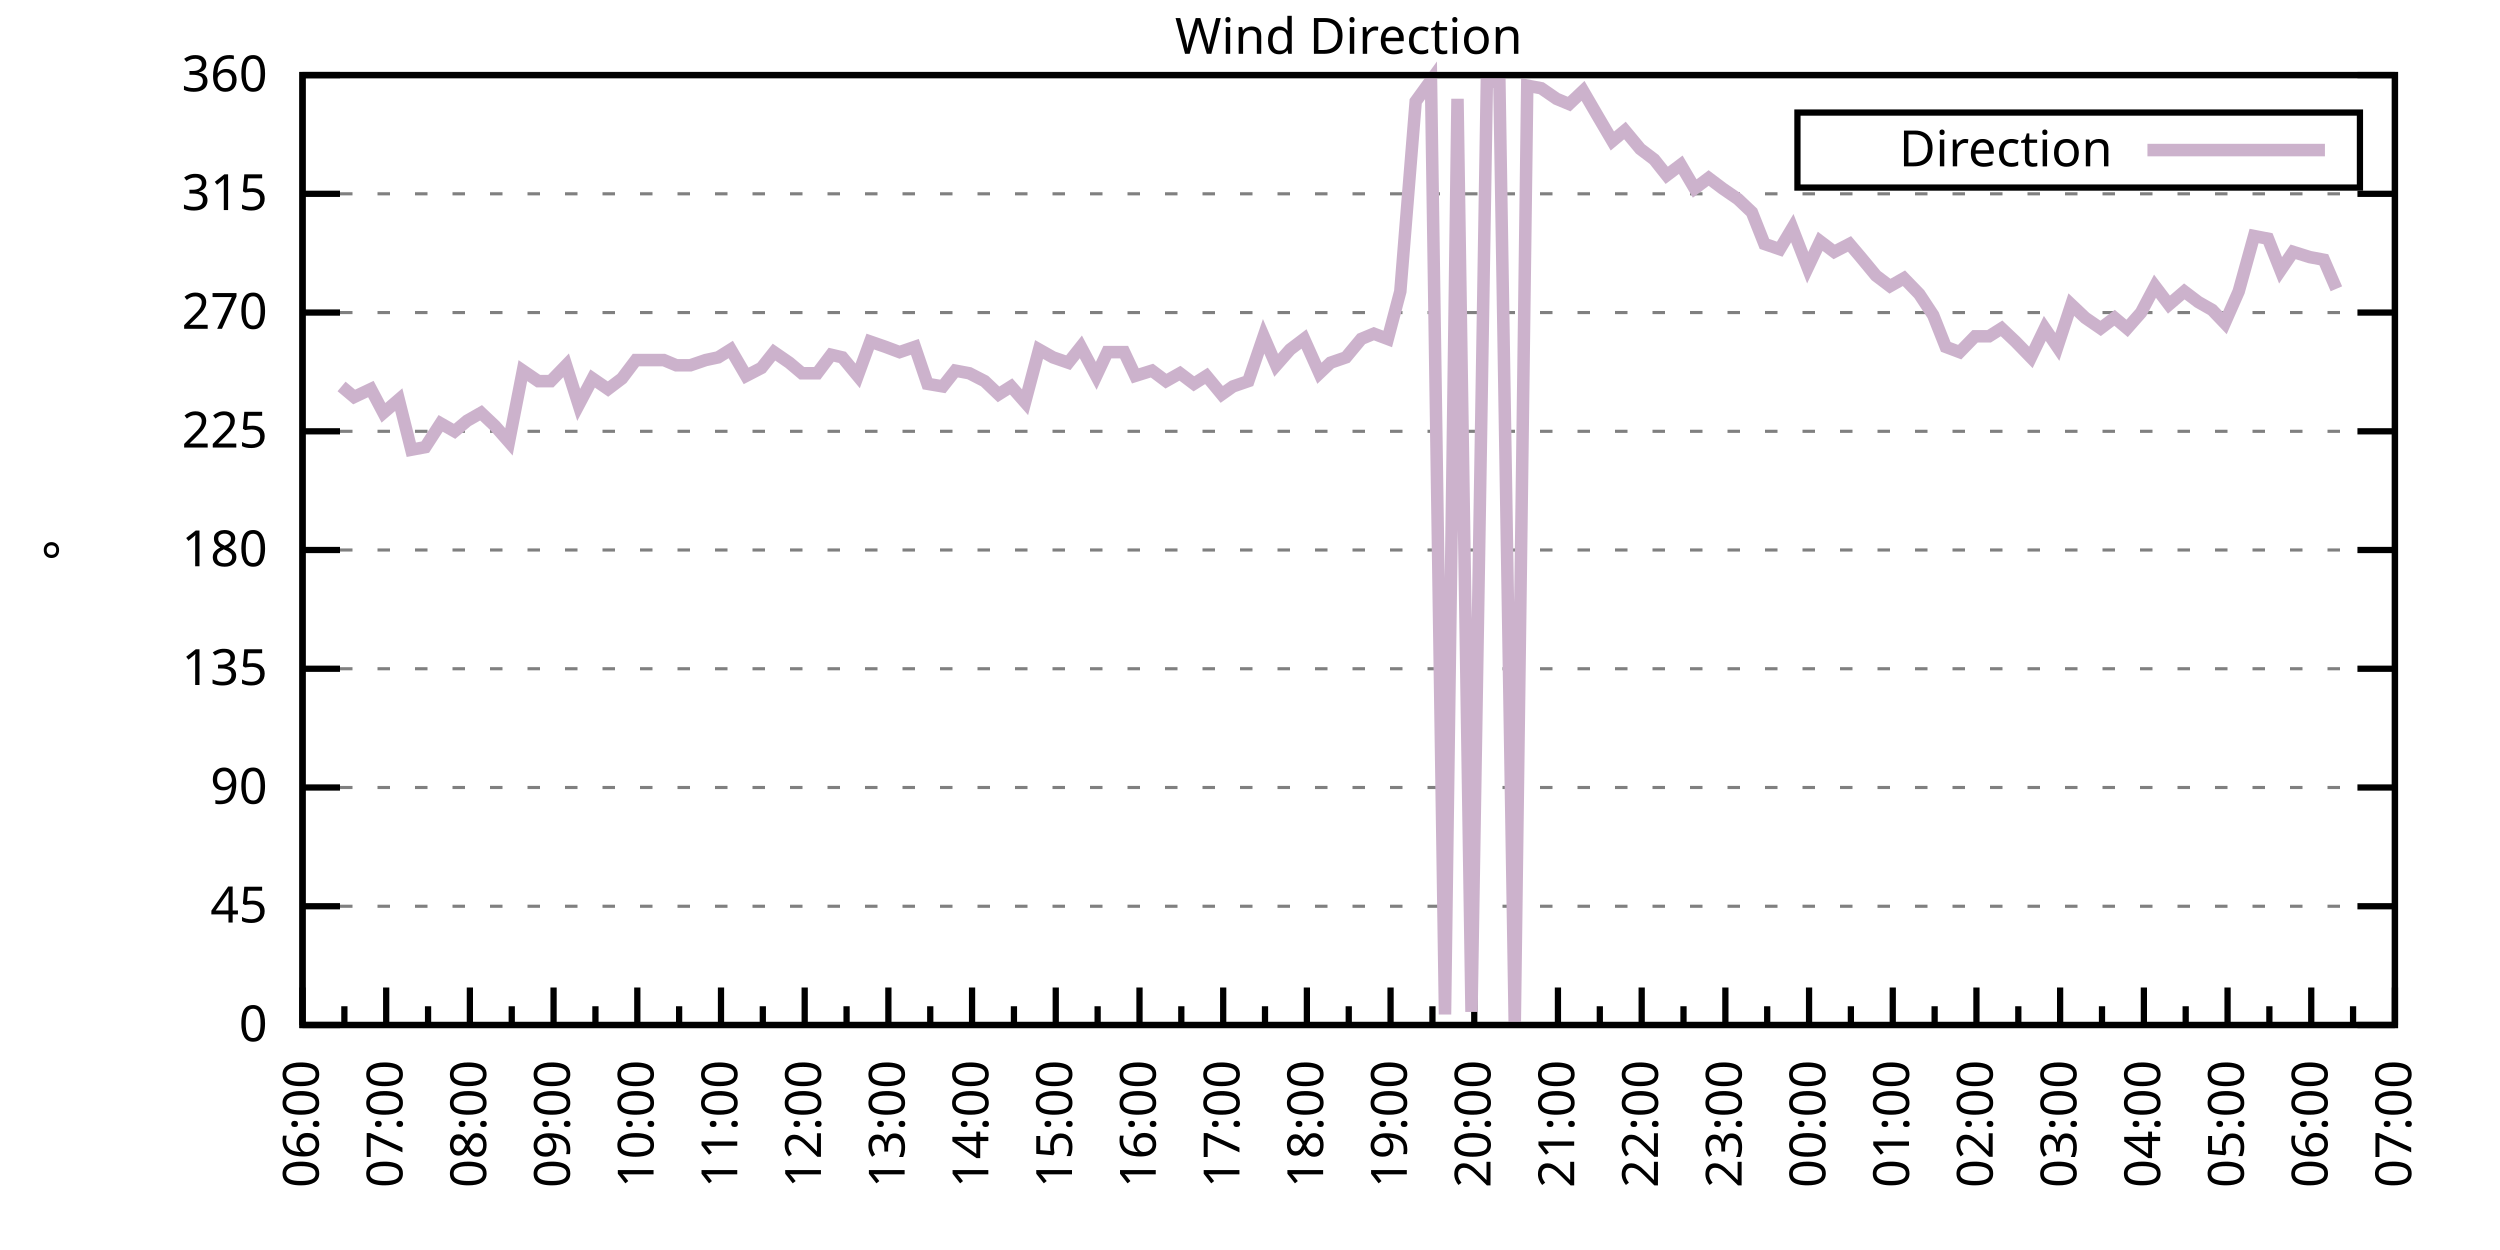
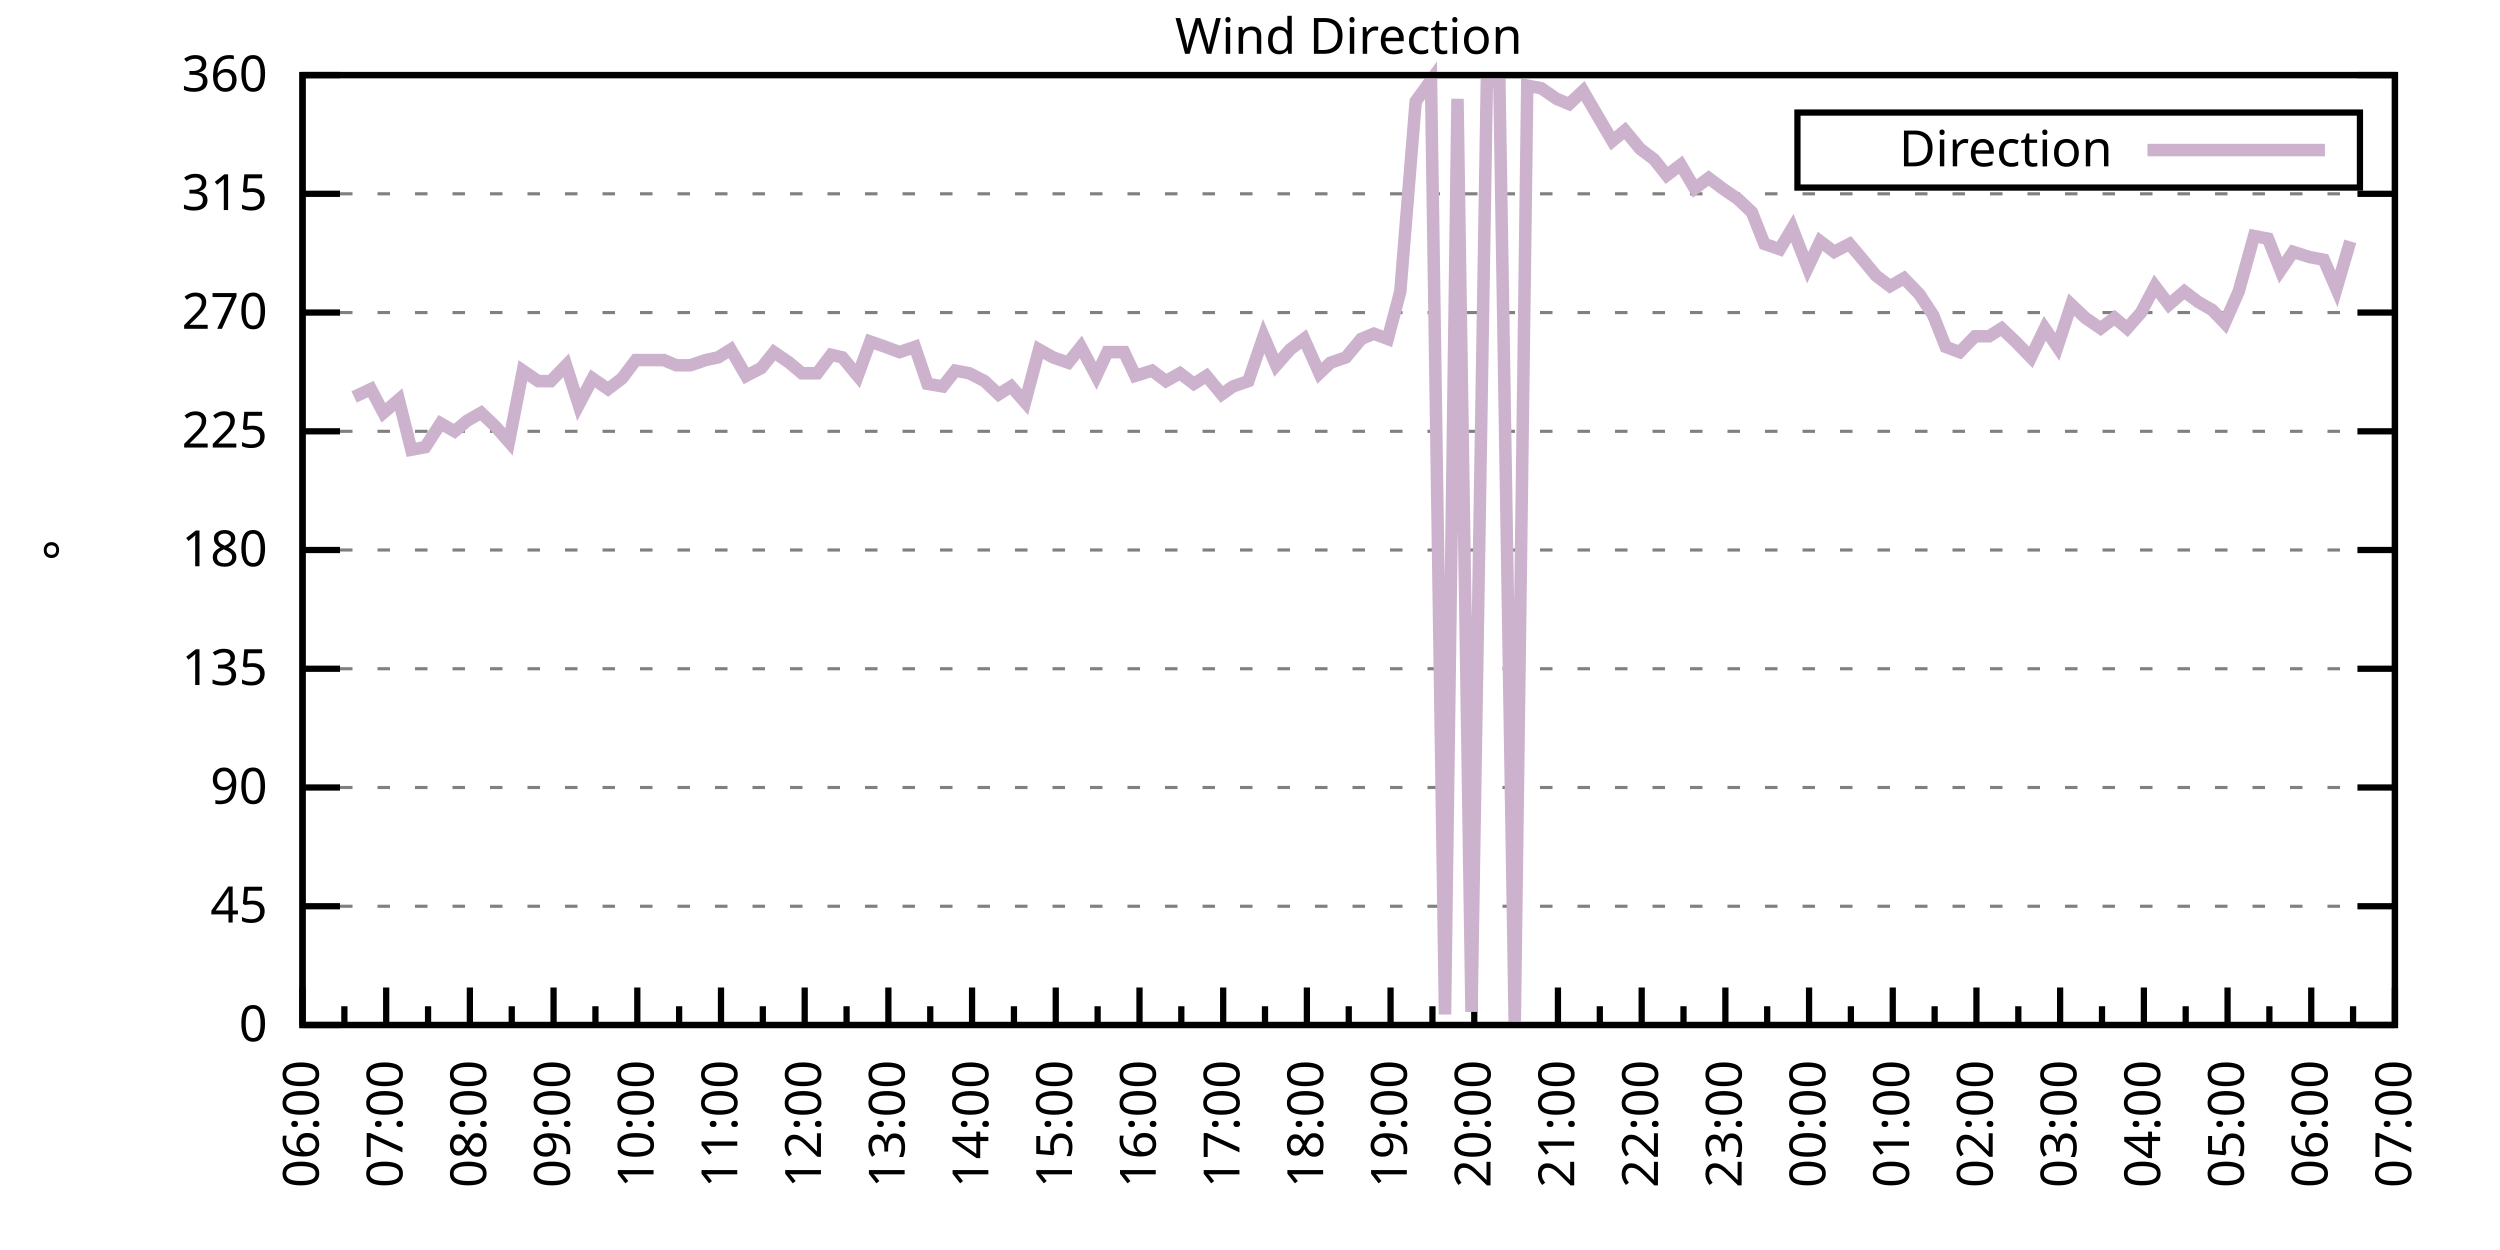
<svg xmlns="http://www.w3.org/2000/svg" xmlns:xlink="http://www.w3.org/1999/xlink" width="400" height="200" viewBox="0 0 400 200">
  <g id="gnuplot_canvas">
    <rect x="0" y="0" width="400" height="200" fill="none" />
    <defs>
      <circle id="gpDot" r="0.5" stroke-width="0.5" stroke="currentColor" />
      <path id="gpPt0" stroke-width="0.333" stroke="currentColor" d="M-1,0 h2 M0,-1 v2" />
      <path id="gpPt1" stroke-width="0.333" stroke="currentColor" d="M-1,-1 L1,1 M1,-1 L-1,1" />
      <path id="gpPt2" stroke-width="0.333" stroke="currentColor" d="M-1,0 L1,0 M0,-1 L0,1 M-1,-1 L1,1 M-1,1 L1,-1" />
      <rect id="gpPt3" stroke-width="0.333" stroke="currentColor" x="-1" y="-1" width="2" height="2" />
      <rect id="gpPt4" stroke-width="0.333" stroke="currentColor" fill="currentColor" x="-1" y="-1" width="2" height="2" />
      <circle id="gpPt5" stroke-width="0.333" stroke="currentColor" cx="0" cy="0" r="1" />
      <use xlink:href="#gpPt5" id="gpPt6" fill="currentColor" stroke="none" />
      <path id="gpPt7" stroke-width="0.333" stroke="currentColor" d="M0,-1.33 L-1.33,0.67 L1.33,0.67 z" />
      <use xlink:href="#gpPt7" id="gpPt8" fill="currentColor" stroke="none" />
      <use xlink:href="#gpPt7" id="gpPt9" stroke="currentColor" transform="rotate(180)" />
      <use xlink:href="#gpPt9" id="gpPt10" fill="currentColor" stroke="none" />
      <use xlink:href="#gpPt3" id="gpPt11" stroke="currentColor" transform="rotate(45)" />
      <use xlink:href="#gpPt11" id="gpPt12" fill="currentColor" stroke="none" />
      <path id="gpPt13" stroke-width="0.333" stroke="currentColor" d="M0,1.330 L1.265,0.411 L0.782,-1.067 L-0.782,-1.076 L-1.265,0.411 z" />
      <use xlink:href="#gpPt13" id="gpPt14" fill="currentColor" stroke="none" />
      <filter id="textbox" filterUnits="objectBoundingBox" x="0" y="0" height="1" width="1">
        <feFlood flood-color="white" flood-opacity="1" result="bgnd" />
        <feComposite in="SourceGraphic" in2="bgnd" operator="atop" />
      </filter>
      <filter id="greybox" filterUnits="objectBoundingBox" x="0" y="0" height="1" width="1">
        <feFlood flood-color="lightgrey" flood-opacity="1" result="grey" />
        <feComposite in="SourceGraphic" in2="grey" operator="atop" />
      </filter>
    </defs>
    <g fill="none" color="white" stroke="currentColor" stroke-width="1.00" stroke-linecap="butt" stroke-linejoin="miter">
</g>
    <g fill="none" color="black" stroke="currentColor" stroke-width="1.00" stroke-linecap="butt" stroke-linejoin="miter">
      <g stroke="none" shape-rendering="crispEdges">
        <polygon fill="rgb(255, 255, 255)" points="48.40,164.00 383.18,164.00 383.18,12.02 48.40,12.02 " />
      </g>
    </g>
    <g fill="none" color="black" stroke="currentColor" stroke-width="1.00" stroke-linecap="butt" stroke-linejoin="miter">
</g>
    <g fill="none" color="black" stroke="black" stroke-width="0.50" stroke-linecap="butt" stroke-linejoin="miter">
</g>
    <g fill="none" color="gray" stroke="currentColor" stroke-width="0.50" stroke-linecap="butt" stroke-linejoin="miter">
      <path stroke="gray" stroke-dasharray="2,4" class="gridline" d="M48.40,164.00 L383.19,164.00  " />
    </g>
    <g fill="none" color="gray" stroke="gray" stroke-width="1.00" stroke-linecap="butt" stroke-linejoin="miter">
</g>
    <g fill="none" color="black" stroke="currentColor" stroke-width="1.00" stroke-linecap="butt" stroke-linejoin="miter">
      <path stroke="black" d="M48.40,164.00 L54.40,164.00 M383.19,164.00 L377.19,164.00  " />
      <g transform="translate(42.80,166.60)" stroke="none" fill="black" font-family="Sans" font-size="8.00" text-anchor="end">
        <text>
          <tspan font-family="Sans"> 0</tspan>
        </text>
      </g>
    </g>
    <g fill="none" color="black" stroke="currentColor" stroke-width="1.00" stroke-linecap="butt" stroke-linejoin="miter">
</g>
    <g fill="none" color="black" stroke="black" stroke-width="0.50" stroke-linecap="butt" stroke-linejoin="miter">
</g>
    <g fill="none" color="gray" stroke="currentColor" stroke-width="0.50" stroke-linecap="butt" stroke-linejoin="miter">
      <path stroke="gray" stroke-dasharray="2,4" class="gridline" d="M48.40,145.00 L383.19,145.00  " />
    </g>
    <g fill="none" color="gray" stroke="gray" stroke-width="1.00" stroke-linecap="butt" stroke-linejoin="miter">
</g>
    <g fill="none" color="black" stroke="currentColor" stroke-width="1.00" stroke-linecap="butt" stroke-linejoin="miter">
      <path stroke="black" d="M48.40,145.00 L54.40,145.00 M383.19,145.00 L377.19,145.00  " />
      <g transform="translate(42.80,147.60)" stroke="none" fill="black" font-family="Sans" font-size="8.00" text-anchor="end">
        <text>
          <tspan font-family="Sans"> 45</tspan>
        </text>
      </g>
    </g>
    <g fill="none" color="black" stroke="currentColor" stroke-width="1.00" stroke-linecap="butt" stroke-linejoin="miter">
</g>
    <g fill="none" color="black" stroke="black" stroke-width="0.50" stroke-linecap="butt" stroke-linejoin="miter">
</g>
    <g fill="none" color="gray" stroke="currentColor" stroke-width="0.50" stroke-linecap="butt" stroke-linejoin="miter">
      <path stroke="gray" stroke-dasharray="2,4" class="gridline" d="M48.40,126.00 L383.19,126.00  " />
    </g>
    <g fill="none" color="gray" stroke="gray" stroke-width="1.00" stroke-linecap="butt" stroke-linejoin="miter">
</g>
    <g fill="none" color="black" stroke="currentColor" stroke-width="1.00" stroke-linecap="butt" stroke-linejoin="miter">
      <path stroke="black" d="M48.40,126.00 L54.40,126.00 M383.19,126.00 L377.19,126.00  " />
      <g transform="translate(42.80,128.60)" stroke="none" fill="black" font-family="Sans" font-size="8.00" text-anchor="end">
        <text>
          <tspan font-family="Sans"> 90</tspan>
        </text>
      </g>
    </g>
    <g fill="none" color="black" stroke="currentColor" stroke-width="1.00" stroke-linecap="butt" stroke-linejoin="miter">
</g>
    <g fill="none" color="black" stroke="black" stroke-width="0.50" stroke-linecap="butt" stroke-linejoin="miter">
</g>
    <g fill="none" color="gray" stroke="currentColor" stroke-width="0.50" stroke-linecap="butt" stroke-linejoin="miter">
      <path stroke="gray" stroke-dasharray="2,4" class="gridline" d="M48.40,107.00 L383.19,107.00  " />
    </g>
    <g fill="none" color="gray" stroke="gray" stroke-width="1.00" stroke-linecap="butt" stroke-linejoin="miter">
</g>
    <g fill="none" color="black" stroke="currentColor" stroke-width="1.00" stroke-linecap="butt" stroke-linejoin="miter">
      <path stroke="black" d="M48.40,107.00 L54.40,107.00 M383.19,107.00 L377.19,107.00  " />
      <g transform="translate(42.80,109.60)" stroke="none" fill="black" font-family="Sans" font-size="8.00" text-anchor="end">
        <text>
          <tspan font-family="Sans"> 135</tspan>
        </text>
      </g>
    </g>
    <g fill="none" color="black" stroke="currentColor" stroke-width="1.00" stroke-linecap="butt" stroke-linejoin="miter">
</g>
    <g fill="none" color="black" stroke="black" stroke-width="0.50" stroke-linecap="butt" stroke-linejoin="miter">
</g>
    <g fill="none" color="gray" stroke="currentColor" stroke-width="0.50" stroke-linecap="butt" stroke-linejoin="miter">
      <path stroke="gray" stroke-dasharray="2,4" class="gridline" d="M48.40,88.00 L383.19,88.00  " />
    </g>
    <g fill="none" color="gray" stroke="gray" stroke-width="1.00" stroke-linecap="butt" stroke-linejoin="miter">
</g>
    <g fill="none" color="black" stroke="currentColor" stroke-width="1.00" stroke-linecap="butt" stroke-linejoin="miter">
      <path stroke="black" d="M48.40,88.00 L54.40,88.00 M383.19,88.00 L377.19,88.00  " />
      <g transform="translate(42.80,90.60)" stroke="none" fill="black" font-family="Sans" font-size="8.00" text-anchor="end">
        <text>
          <tspan font-family="Sans"> 180</tspan>
        </text>
      </g>
    </g>
    <g fill="none" color="black" stroke="currentColor" stroke-width="1.00" stroke-linecap="butt" stroke-linejoin="miter">
</g>
    <g fill="none" color="black" stroke="black" stroke-width="0.50" stroke-linecap="butt" stroke-linejoin="miter">
</g>
    <g fill="none" color="gray" stroke="currentColor" stroke-width="0.50" stroke-linecap="butt" stroke-linejoin="miter">
      <path stroke="gray" stroke-dasharray="2,4" class="gridline" d="M48.40,69.01 L383.19,69.01  " />
    </g>
    <g fill="none" color="gray" stroke="gray" stroke-width="1.00" stroke-linecap="butt" stroke-linejoin="miter">
</g>
    <g fill="none" color="black" stroke="currentColor" stroke-width="1.00" stroke-linecap="butt" stroke-linejoin="miter">
      <path stroke="black" d="M48.40,69.01 L54.40,69.01 M383.19,69.01 L377.19,69.01  " />
      <g transform="translate(42.80,71.61)" stroke="none" fill="black" font-family="Sans" font-size="8.00" text-anchor="end">
        <text>
          <tspan font-family="Sans"> 225</tspan>
        </text>
      </g>
    </g>
    <g fill="none" color="black" stroke="currentColor" stroke-width="1.00" stroke-linecap="butt" stroke-linejoin="miter">
</g>
    <g fill="none" color="black" stroke="black" stroke-width="0.50" stroke-linecap="butt" stroke-linejoin="miter">
</g>
    <g fill="none" color="gray" stroke="currentColor" stroke-width="0.50" stroke-linecap="butt" stroke-linejoin="miter">
      <path stroke="gray" stroke-dasharray="2,4" class="gridline" d="M48.40,50.01 L383.19,50.01  " />
    </g>
    <g fill="none" color="gray" stroke="gray" stroke-width="1.00" stroke-linecap="butt" stroke-linejoin="miter">
</g>
    <g fill="none" color="black" stroke="currentColor" stroke-width="1.00" stroke-linecap="butt" stroke-linejoin="miter">
      <path stroke="black" d="M48.40,50.01 L54.40,50.01 M383.19,50.01 L377.19,50.01  " />
      <g transform="translate(42.80,52.61)" stroke="none" fill="black" font-family="Sans" font-size="8.00" text-anchor="end">
        <text>
          <tspan font-family="Sans"> 270</tspan>
        </text>
      </g>
    </g>
    <g fill="none" color="black" stroke="currentColor" stroke-width="1.00" stroke-linecap="butt" stroke-linejoin="miter">
</g>
    <g fill="none" color="black" stroke="black" stroke-width="0.50" stroke-linecap="butt" stroke-linejoin="miter">
</g>
    <g fill="none" color="gray" stroke="currentColor" stroke-width="0.50" stroke-linecap="butt" stroke-linejoin="miter">
      <path stroke="gray" stroke-dasharray="2,4" class="gridline" d="M48.40,31.01 L383.19,31.01  " />
    </g>
    <g fill="none" color="gray" stroke="gray" stroke-width="1.00" stroke-linecap="butt" stroke-linejoin="miter">
</g>
    <g fill="none" color="black" stroke="currentColor" stroke-width="1.00" stroke-linecap="butt" stroke-linejoin="miter">
      <path stroke="black" d="M48.40,31.01 L54.40,31.01 M383.19,31.01 L377.19,31.01  " />
      <g transform="translate(42.80,33.61)" stroke="none" fill="black" font-family="Sans" font-size="8.00" text-anchor="end">
        <text>
          <tspan font-family="Sans"> 315</tspan>
        </text>
      </g>
    </g>
    <g fill="none" color="black" stroke="currentColor" stroke-width="1.00" stroke-linecap="butt" stroke-linejoin="miter">
</g>
    <g fill="none" color="black" stroke="black" stroke-width="0.50" stroke-linecap="butt" stroke-linejoin="miter">
</g>
    <g fill="none" color="gray" stroke="currentColor" stroke-width="0.50" stroke-linecap="butt" stroke-linejoin="miter">
      <path stroke="gray" stroke-dasharray="2,4" class="gridline" d="M48.40,12.01 L383.19,12.01  " />
    </g>
    <g fill="none" color="gray" stroke="gray" stroke-width="1.00" stroke-linecap="butt" stroke-linejoin="miter">
</g>
    <g fill="none" color="black" stroke="currentColor" stroke-width="1.00" stroke-linecap="butt" stroke-linejoin="miter">
      <path stroke="black" d="M48.40,12.01 L54.40,12.01 M383.19,12.01 L377.19,12.01  " />
      <g transform="translate(42.80,14.61)" stroke="none" fill="black" font-family="Sans" font-size="8.00" text-anchor="end">
        <text>
          <tspan font-family="Sans"> 360</tspan>
        </text>
      </g>
    </g>
    <g fill="none" color="black" stroke="currentColor" stroke-width="1.00" stroke-linecap="butt" stroke-linejoin="miter">
      <path stroke="black" d="M48.40,164.00 L48.40,158.00  " />
      <g transform="translate(51.00,169.60) rotate(270)" stroke="none" fill="black" font-family="Sans" font-size="8.00" text-anchor="end">
        <text>
          <tspan font-family="Sans">06:00</tspan>
        </text>
      </g>
    </g>
    <g fill="none" color="black" stroke="currentColor" stroke-width="1.00" stroke-linecap="butt" stroke-linejoin="miter">
      <path stroke="black" d="M55.10,164.00 L55.10,161.00 M61.79,164.00 L61.79,158.00  " />
      <g transform="translate(64.39,169.60) rotate(270)" stroke="none" fill="black" font-family="Sans" font-size="8.00" text-anchor="end">
        <text>
          <tspan font-family="Sans">07:00</tspan>
        </text>
      </g>
    </g>
    <g fill="none" color="black" stroke="currentColor" stroke-width="1.00" stroke-linecap="butt" stroke-linejoin="miter">
      <path stroke="black" d="M68.49,164.00 L68.49,161.00 M75.18,164.00 L75.18,158.00  " />
      <g transform="translate(77.78,169.60) rotate(270)" stroke="none" fill="black" font-family="Sans" font-size="8.00" text-anchor="end">
        <text>
          <tspan font-family="Sans">08:00</tspan>
        </text>
      </g>
    </g>
    <g fill="none" color="black" stroke="currentColor" stroke-width="1.00" stroke-linecap="butt" stroke-linejoin="miter">
      <path stroke="black" d="M81.88,164.00 L81.88,161.00 M88.57,164.00 L88.57,158.00  " />
      <g transform="translate(91.17,169.60) rotate(270)" stroke="none" fill="black" font-family="Sans" font-size="8.00" text-anchor="end">
        <text>
          <tspan font-family="Sans">09:00</tspan>
        </text>
      </g>
    </g>
    <g fill="none" color="black" stroke="currentColor" stroke-width="1.00" stroke-linecap="butt" stroke-linejoin="miter">
      <path stroke="black" d="M95.27,164.00 L95.27,161.00 M101.97,164.00 L101.97,158.00  " />
      <g transform="translate(104.57,169.60) rotate(270)" stroke="none" fill="black" font-family="Sans" font-size="8.00" text-anchor="end">
        <text>
          <tspan font-family="Sans">10:00</tspan>
        </text>
      </g>
    </g>
    <g fill="none" color="black" stroke="currentColor" stroke-width="1.00" stroke-linecap="butt" stroke-linejoin="miter">
      <path stroke="black" d="M108.66,164.00 L108.66,161.00 M115.36,164.00 L115.36,158.00  " />
      <g transform="translate(117.96,169.60) rotate(270)" stroke="none" fill="black" font-family="Sans" font-size="8.00" text-anchor="end">
        <text>
          <tspan font-family="Sans">11:00</tspan>
        </text>
      </g>
    </g>
    <g fill="none" color="black" stroke="currentColor" stroke-width="1.00" stroke-linecap="butt" stroke-linejoin="miter">
      <path stroke="black" d="M122.05,164.00 L122.05,161.00 M128.75,164.00 L128.75,158.00  " />
      <g transform="translate(131.35,169.60) rotate(270)" stroke="none" fill="black" font-family="Sans" font-size="8.00" text-anchor="end">
        <text>
          <tspan font-family="Sans">12:00</tspan>
        </text>
      </g>
    </g>
    <g fill="none" color="black" stroke="currentColor" stroke-width="1.00" stroke-linecap="butt" stroke-linejoin="miter">
      <path stroke="black" d="M135.45,164.00 L135.45,161.00 M142.14,164.00 L142.14,158.00  " />
      <g transform="translate(144.74,169.60) rotate(270)" stroke="none" fill="black" font-family="Sans" font-size="8.00" text-anchor="end">
        <text>
          <tspan font-family="Sans">13:00</tspan>
        </text>
      </g>
    </g>
    <g fill="none" color="black" stroke="currentColor" stroke-width="1.00" stroke-linecap="butt" stroke-linejoin="miter">
      <path stroke="black" d="M148.84,164.00 L148.84,161.00 M155.53,164.00 L155.53,158.00  " />
      <g transform="translate(158.13,169.60) rotate(270)" stroke="none" fill="black" font-family="Sans" font-size="8.00" text-anchor="end">
        <text>
          <tspan font-family="Sans">14:00</tspan>
        </text>
      </g>
    </g>
    <g fill="none" color="black" stroke="currentColor" stroke-width="1.00" stroke-linecap="butt" stroke-linejoin="miter">
      <path stroke="black" d="M162.23,164.00 L162.23,161.00 M168.92,164.00 L168.92,158.00  " />
      <g transform="translate(171.52,169.60) rotate(270)" stroke="none" fill="black" font-family="Sans" font-size="8.00" text-anchor="end">
        <text>
          <tspan font-family="Sans">15:00</tspan>
        </text>
      </g>
    </g>
    <g fill="none" color="black" stroke="currentColor" stroke-width="1.00" stroke-linecap="butt" stroke-linejoin="miter">
      <path stroke="black" d="M175.62,164.00 L175.62,161.00 M182.32,164.00 L182.32,158.00  " />
      <g transform="translate(184.92,169.60) rotate(270)" stroke="none" fill="black" font-family="Sans" font-size="8.00" text-anchor="end">
        <text>
          <tspan font-family="Sans">16:00</tspan>
        </text>
      </g>
    </g>
    <g fill="none" color="black" stroke="currentColor" stroke-width="1.00" stroke-linecap="butt" stroke-linejoin="miter">
      <path stroke="black" d="M189.01,164.00 L189.01,161.00 M195.71,164.00 L195.71,158.00  " />
      <g transform="translate(198.31,169.60) rotate(270)" stroke="none" fill="black" font-family="Sans" font-size="8.00" text-anchor="end">
        <text>
          <tspan font-family="Sans">17:00</tspan>
        </text>
      </g>
    </g>
    <g fill="none" color="black" stroke="currentColor" stroke-width="1.00" stroke-linecap="butt" stroke-linejoin="miter">
      <path stroke="black" d="M202.40,164.00 L202.40,161.00 M209.10,164.00 L209.10,158.00  " />
      <g transform="translate(211.70,169.60) rotate(270)" stroke="none" fill="black" font-family="Sans" font-size="8.00" text-anchor="end">
        <text>
          <tspan font-family="Sans">18:00</tspan>
        </text>
      </g>
    </g>
    <g fill="none" color="black" stroke="currentColor" stroke-width="1.00" stroke-linecap="butt" stroke-linejoin="miter">
      <path stroke="black" d="M215.80,164.00 L215.80,161.00 M222.49,164.00 L222.49,158.00  " />
      <g transform="translate(225.09,169.60) rotate(270)" stroke="none" fill="black" font-family="Sans" font-size="8.00" text-anchor="end">
        <text>
          <tspan font-family="Sans">19:00</tspan>
        </text>
      </g>
    </g>
    <g fill="none" color="black" stroke="currentColor" stroke-width="1.00" stroke-linecap="butt" stroke-linejoin="miter">
      <path stroke="black" d="M229.19,164.00 L229.19,161.00 M235.88,164.00 L235.88,158.00  " />
      <g transform="translate(238.48,169.60) rotate(270)" stroke="none" fill="black" font-family="Sans" font-size="8.00" text-anchor="end">
        <text>
          <tspan font-family="Sans">20:00</tspan>
        </text>
      </g>
    </g>
    <g fill="none" color="black" stroke="currentColor" stroke-width="1.00" stroke-linecap="butt" stroke-linejoin="miter">
      <path stroke="black" d="M242.58,164.00 L242.58,161.00 M249.27,164.00 L249.27,158.00  " />
      <g transform="translate(251.87,169.60) rotate(270)" stroke="none" fill="black" font-family="Sans" font-size="8.00" text-anchor="end">
        <text>
          <tspan font-family="Sans">21:00</tspan>
        </text>
      </g>
    </g>
    <g fill="none" color="black" stroke="currentColor" stroke-width="1.00" stroke-linecap="butt" stroke-linejoin="miter">
      <path stroke="black" d="M255.97,164.00 L255.97,161.00 M262.67,164.00 L262.67,158.00  " />
      <g transform="translate(265.27,169.60) rotate(270)" stroke="none" fill="black" font-family="Sans" font-size="8.00" text-anchor="end">
        <text>
          <tspan font-family="Sans">22:00</tspan>
        </text>
      </g>
    </g>
    <g fill="none" color="black" stroke="currentColor" stroke-width="1.00" stroke-linecap="butt" stroke-linejoin="miter">
      <path stroke="black" d="M269.36,164.00 L269.36,161.00 M276.06,164.00 L276.06,158.00  " />
      <g transform="translate(278.66,169.60) rotate(270)" stroke="none" fill="black" font-family="Sans" font-size="8.00" text-anchor="end">
        <text>
          <tspan font-family="Sans">23:00</tspan>
        </text>
      </g>
    </g>
    <g fill="none" color="black" stroke="currentColor" stroke-width="1.00" stroke-linecap="butt" stroke-linejoin="miter">
      <path stroke="black" d="M282.75,164.00 L282.75,161.00 M289.45,164.00 L289.45,158.00  " />
      <g transform="translate(292.05,169.60) rotate(270)" stroke="none" fill="black" font-family="Sans" font-size="8.00" text-anchor="end">
        <text>
          <tspan font-family="Sans">00:00</tspan>
        </text>
      </g>
    </g>
    <g fill="none" color="black" stroke="currentColor" stroke-width="1.00" stroke-linecap="butt" stroke-linejoin="miter">
      <path stroke="black" d="M296.14,164.00 L296.14,161.00 M302.84,164.00 L302.84,158.00  " />
      <g transform="translate(305.44,169.60) rotate(270)" stroke="none" fill="black" font-family="Sans" font-size="8.00" text-anchor="end">
        <text>
          <tspan font-family="Sans">01:00</tspan>
        </text>
      </g>
    </g>
    <g fill="none" color="black" stroke="currentColor" stroke-width="1.00" stroke-linecap="butt" stroke-linejoin="miter">
      <path stroke="black" d="M309.54,164.00 L309.54,161.00 M316.23,164.00 L316.23,158.00  " />
      <g transform="translate(318.83,169.60) rotate(270)" stroke="none" fill="black" font-family="Sans" font-size="8.00" text-anchor="end">
        <text>
          <tspan font-family="Sans">02:00</tspan>
        </text>
      </g>
    </g>
    <g fill="none" color="black" stroke="currentColor" stroke-width="1.00" stroke-linecap="butt" stroke-linejoin="miter">
      <path stroke="black" d="M322.93,164.00 L322.93,161.00 M329.62,164.00 L329.62,158.00  " />
      <g transform="translate(332.22,169.60) rotate(270)" stroke="none" fill="black" font-family="Sans" font-size="8.00" text-anchor="end">
        <text>
          <tspan font-family="Sans">03:00</tspan>
        </text>
      </g>
    </g>
    <g fill="none" color="black" stroke="currentColor" stroke-width="1.00" stroke-linecap="butt" stroke-linejoin="miter">
      <path stroke="black" d="M336.32,164.00 L336.32,161.00 M343.02,164.00 L343.02,158.00  " />
      <g transform="translate(345.62,169.60) rotate(270)" stroke="none" fill="black" font-family="Sans" font-size="8.00" text-anchor="end">
        <text>
          <tspan font-family="Sans">04:00</tspan>
        </text>
      </g>
    </g>
    <g fill="none" color="black" stroke="currentColor" stroke-width="1.00" stroke-linecap="butt" stroke-linejoin="miter">
      <path stroke="black" d="M349.71,164.00 L349.71,161.00 M356.41,164.00 L356.41,158.00  " />
      <g transform="translate(359.01,169.60) rotate(270)" stroke="none" fill="black" font-family="Sans" font-size="8.00" text-anchor="end">
        <text>
          <tspan font-family="Sans">05:00</tspan>
        </text>
      </g>
    </g>
    <g fill="none" color="black" stroke="currentColor" stroke-width="1.00" stroke-linecap="butt" stroke-linejoin="miter">
      <path stroke="black" d="M363.10,164.00 L363.10,161.00 M369.80,164.00 L369.80,158.00  " />
      <g transform="translate(372.40,169.60) rotate(270)" stroke="none" fill="black" font-family="Sans" font-size="8.00" text-anchor="end">
        <text>
          <tspan font-family="Sans">06:00</tspan>
        </text>
      </g>
    </g>
    <g fill="none" color="black" stroke="currentColor" stroke-width="1.00" stroke-linecap="butt" stroke-linejoin="miter">
      <path stroke="black" d="M376.49,164.00 L376.49,161.00 M383.19,164.00 L383.19,158.00  " />
      <g transform="translate(385.79,169.60) rotate(270)" stroke="none" fill="black" font-family="Sans" font-size="8.00" text-anchor="end">
        <text>
          <tspan font-family="Sans">07:00</tspan>
        </text>
      </g>
    </g>
    <g fill="none" color="black" stroke="currentColor" stroke-width="1.00" stroke-linecap="butt" stroke-linejoin="miter">
</g>
    <g fill="none" color="black" stroke="currentColor" stroke-width="1.00" stroke-linecap="butt" stroke-linejoin="miter">
      <path stroke="black" d="M48.40,12.01 L48.40,164.00 L383.19,164.00 L383.19,12.01 L48.40,12.01 Z  " />
    </g>
    <g fill="none" color="black" stroke="currentColor" stroke-width="1.00" stroke-linecap="butt" stroke-linejoin="miter">
      <g transform="translate(12.80,88.01) rotate(270)" stroke="none" fill="black" font-family="Sans" font-size="8.00" text-anchor="middle">
        <text>
          <tspan font-family="Sans">°</tspan>
        </text>
      </g>
    </g>
    <g fill="none" color="black" stroke="currentColor" stroke-width="1.00" stroke-linecap="butt" stroke-linejoin="miter">
</g>
    <g fill="none" color="black" stroke="currentColor" stroke-width="1.00" stroke-linecap="butt" stroke-linejoin="miter">
      <path stroke="black" d="M287.59,30.01 L287.59,18.01 L377.59,18.01 L377.59,30.01 L287.59,30.01 Z  " />
    </g>
    <g id="Wind_direction_plot_1">
      <g fill="none" color="white" stroke="black" stroke-width="2.00" stroke-linecap="butt" stroke-linejoin="miter">
</g>
      <g fill="none" color="black" stroke="currentColor" stroke-width="2.00" stroke-linecap="butt" stroke-linejoin="miter">
        <g transform="translate(337.99,26.61)" stroke="none" fill="black" font-family="Sans" font-size="8.00" text-anchor="end">
          <text>
            <tspan font-family="Sans">Direction</tspan>
          </text>
        </g>
      </g>
      <g fill="none" color="black" stroke="currentColor" stroke-width="2.00" stroke-linecap="butt" stroke-linejoin="miter">
-         <path stroke="rgb(204, 178, 204)" d="M343.59,24.01 L371.99,24.01 M54.65,61.83 L56.66,63.52 L59.34,62.25 L61.35,66.05 L63.80,63.94 L65.81,71.96   L68.04,71.54 L70.50,67.74 L72.73,69.01 L74.74,67.32 L76.97,66.05 L79.20,68.16 L81.43,70.70 L83.66,59.30   L86.12,60.98 L88.13,60.98 L90.58,58.45 L92.59,64.78 L94.82,60.56 L97.28,62.25 L99.51,60.56 L101.74,57.61   L103.75,57.61 L106.21,57.61 L108.22,58.45 L110.45,58.45 L112.90,57.61 L114.91,57.18 L116.92,55.92 L119.38,60.14   L121.83,58.87 L123.84,56.34 L126.29,58.03 L128.30,59.72 L130.76,59.72 L132.99,56.76 L134.78,57.18 L137.23,60.14   L139.24,54.65 L141.69,55.50 L143.93,56.34 L146.38,55.50 L148.39,61.41 L150.85,61.83 L152.85,59.30 L155.09,59.72   L157.54,60.98 L159.77,63.10 L161.78,61.83 L164.01,64.36 L166.25,55.92 L168.48,57.18 L170.93,58.03 L172.94,55.50   L175.40,60.14 L177.18,56.34 L179.86,56.34 L181.65,60.14 L184.32,59.30 L186.56,60.98 L188.79,59.72 L191.02,61.41   L193.03,60.14 L195.48,63.10 L197.27,61.83 L199.73,60.98 L202.18,53.81 L204.19,58.45 L206.42,55.92 L208.65,54.23   L211.11,59.72 L212.89,58.03 L215.35,57.18 L217.80,54.23 L219.81,53.39 L222.04,54.23 L224.05,46.63 L226.51,16.23   L228.96,12.85 L231.20,162.31 L233.20,15.81 L235.44,161.89 L237.89,13.28 L239.90,12.85 L242.36,164.00 L244.36,13.70   L246.60,14.12 L249.05,15.81 L251.06,16.65 L253.29,14.54 L255.75,18.77 L257.98,22.56 L259.99,20.88 L262.44,23.83   L264.67,25.52 L266.68,28.05 L268.92,26.36 L271.15,30.16 L273.38,28.48 L275.61,30.16 L278.07,31.85 L280.30,33.96   L282.31,39.03 L284.76,39.87 L286.77,36.50 L289.23,42.83 L291.23,38.61 L293.47,40.30 L295.92,39.03 L297.71,41.14   L300.16,44.10 L302.39,45.79 L304.63,44.52 L307.08,47.05 L309.31,50.43 L311.32,55.50 L313.55,56.34 L316.01,53.81   L318.24,53.81 L320.25,52.54 L322.48,54.65 L324.94,57.18 L327.17,52.54 L329.18,55.50 L331.41,48.74 L333.64,50.85   L336.10,52.54 L338.33,50.85 L340.34,52.54 L342.57,50.01 L344.80,45.79 L347.03,48.74 L349.49,46.63 L351.72,48.32   L353.95,49.59 L355.96,51.70 L358.19,46.63 L360.65,37.76 L362.88,38.19 L364.89,43.25 L366.90,40.30 L369.58,41.14   L371.81,41.56 L373.82,46.21  " />
+         <path stroke="rgb(204, 178, 204)" d="M343.59,24.01 L371.99,24.01 M56.66,63.52 L59.34,62.25 L61.35,66.05 L63.80,63.94 L65.81,71.96 L68.04,71.54   L70.50,67.74 L72.73,69.01 L74.74,67.32 L76.97,66.05 L79.20,68.16 L81.43,70.70 L83.66,59.30 L86.12,60.98   L88.13,60.98 L90.58,58.45 L92.59,64.78 L94.82,60.56 L97.28,62.25 L99.51,60.56 L101.74,57.61 L103.75,57.61   L106.21,57.61 L108.22,58.45 L110.45,58.45 L112.90,57.61 L114.91,57.18 L116.92,55.92 L119.38,60.14 L121.83,58.87   L123.84,56.34 L126.29,58.03 L128.30,59.72 L130.76,59.72 L132.99,56.76 L134.78,57.18 L137.23,60.14 L139.24,54.65   L141.69,55.50 L143.93,56.34 L146.38,55.50 L148.39,61.41 L150.85,61.83 L152.85,59.30 L155.09,59.72 L157.54,60.98   L159.77,63.10 L161.78,61.83 L164.01,64.36 L166.25,55.92 L168.48,57.18 L170.93,58.03 L172.94,55.50 L175.40,60.14   L177.18,56.34 L179.86,56.34 L181.65,60.14 L184.32,59.30 L186.56,60.98 L188.79,59.72 L191.02,61.41 L193.03,60.14   L195.48,63.10 L197.27,61.83 L199.73,60.98 L202.18,53.81 L204.19,58.45 L206.42,55.92 L208.65,54.23 L211.11,59.72   L212.89,58.03 L215.35,57.18 L217.80,54.23 L219.81,53.39 L222.04,54.23 L224.05,46.63 L226.51,16.23 L228.96,12.85   L231.20,162.31 L233.20,15.81 L235.44,161.89 L237.89,13.28 L239.90,12.85 L242.36,164.00 L244.36,13.70 L246.60,14.12   L249.05,15.81 L251.06,16.65 L253.29,14.54 L255.75,18.77 L257.98,22.56 L259.99,20.88 L262.44,23.83 L264.67,25.52   L266.68,28.05 L268.92,26.36 L271.15,30.16 L273.38,28.48 L275.61,30.16 L278.07,31.85 L280.30,33.96 L282.31,39.03   L284.76,39.87 L286.77,36.50 L289.23,42.83 L291.23,38.61 L293.47,40.30 L295.92,39.03 L297.71,41.14 L300.16,44.10   L302.39,45.79 L304.63,44.52 L307.08,47.05 L309.31,50.43 L311.32,55.50 L313.55,56.34 L316.01,53.81 L318.24,53.81   L320.25,52.54 L322.48,54.65 L324.94,57.18 L327.17,52.54 L329.18,55.50 L331.41,48.74 L333.64,50.85 L336.10,52.54   L338.33,50.85 L340.34,52.54 L342.57,50.01 L344.80,45.79 L347.03,48.74 L349.49,46.63 L351.72,48.32 L353.95,49.59   L355.96,51.70 L358.19,46.63 L360.65,37.76 L362.88,38.19 L364.89,43.25 L366.90,40.30 L369.58,41.14 L371.81,41.56   L373.82,46.21 L376.05,38.61  " />
      </g>
    </g>
    <g fill="none" color="black" stroke="currentColor" stroke-width="2.00" stroke-linecap="butt" stroke-linejoin="miter">
</g>
    <g fill="none" color="black" stroke="black" stroke-width="1.00" stroke-linecap="butt" stroke-linejoin="miter">
</g>
    <g fill="none" color="black" stroke="currentColor" stroke-width="1.00" stroke-linecap="butt" stroke-linejoin="miter">
      <path stroke="black" d="M48.40,12.01 L48.40,164.00 L383.19,164.00 L383.19,12.01 L48.40,12.01 Z  " />
    </g>
    <g fill="none" color="black" stroke="currentColor" stroke-width="1.00" stroke-linecap="butt" stroke-linejoin="miter">
      <g transform="translate(215.79,8.61)" stroke="none" fill="black" font-family="Sans" font-size="8.00" text-anchor="middle">
        <text>
          <tspan font-family="Sans">Wind Direction</tspan>
        </text>
      </g>
    </g>
    <g fill="none" color="black" stroke="currentColor" stroke-width="1.00" stroke-linecap="butt" stroke-linejoin="miter">
</g>
  </g>
</svg>
